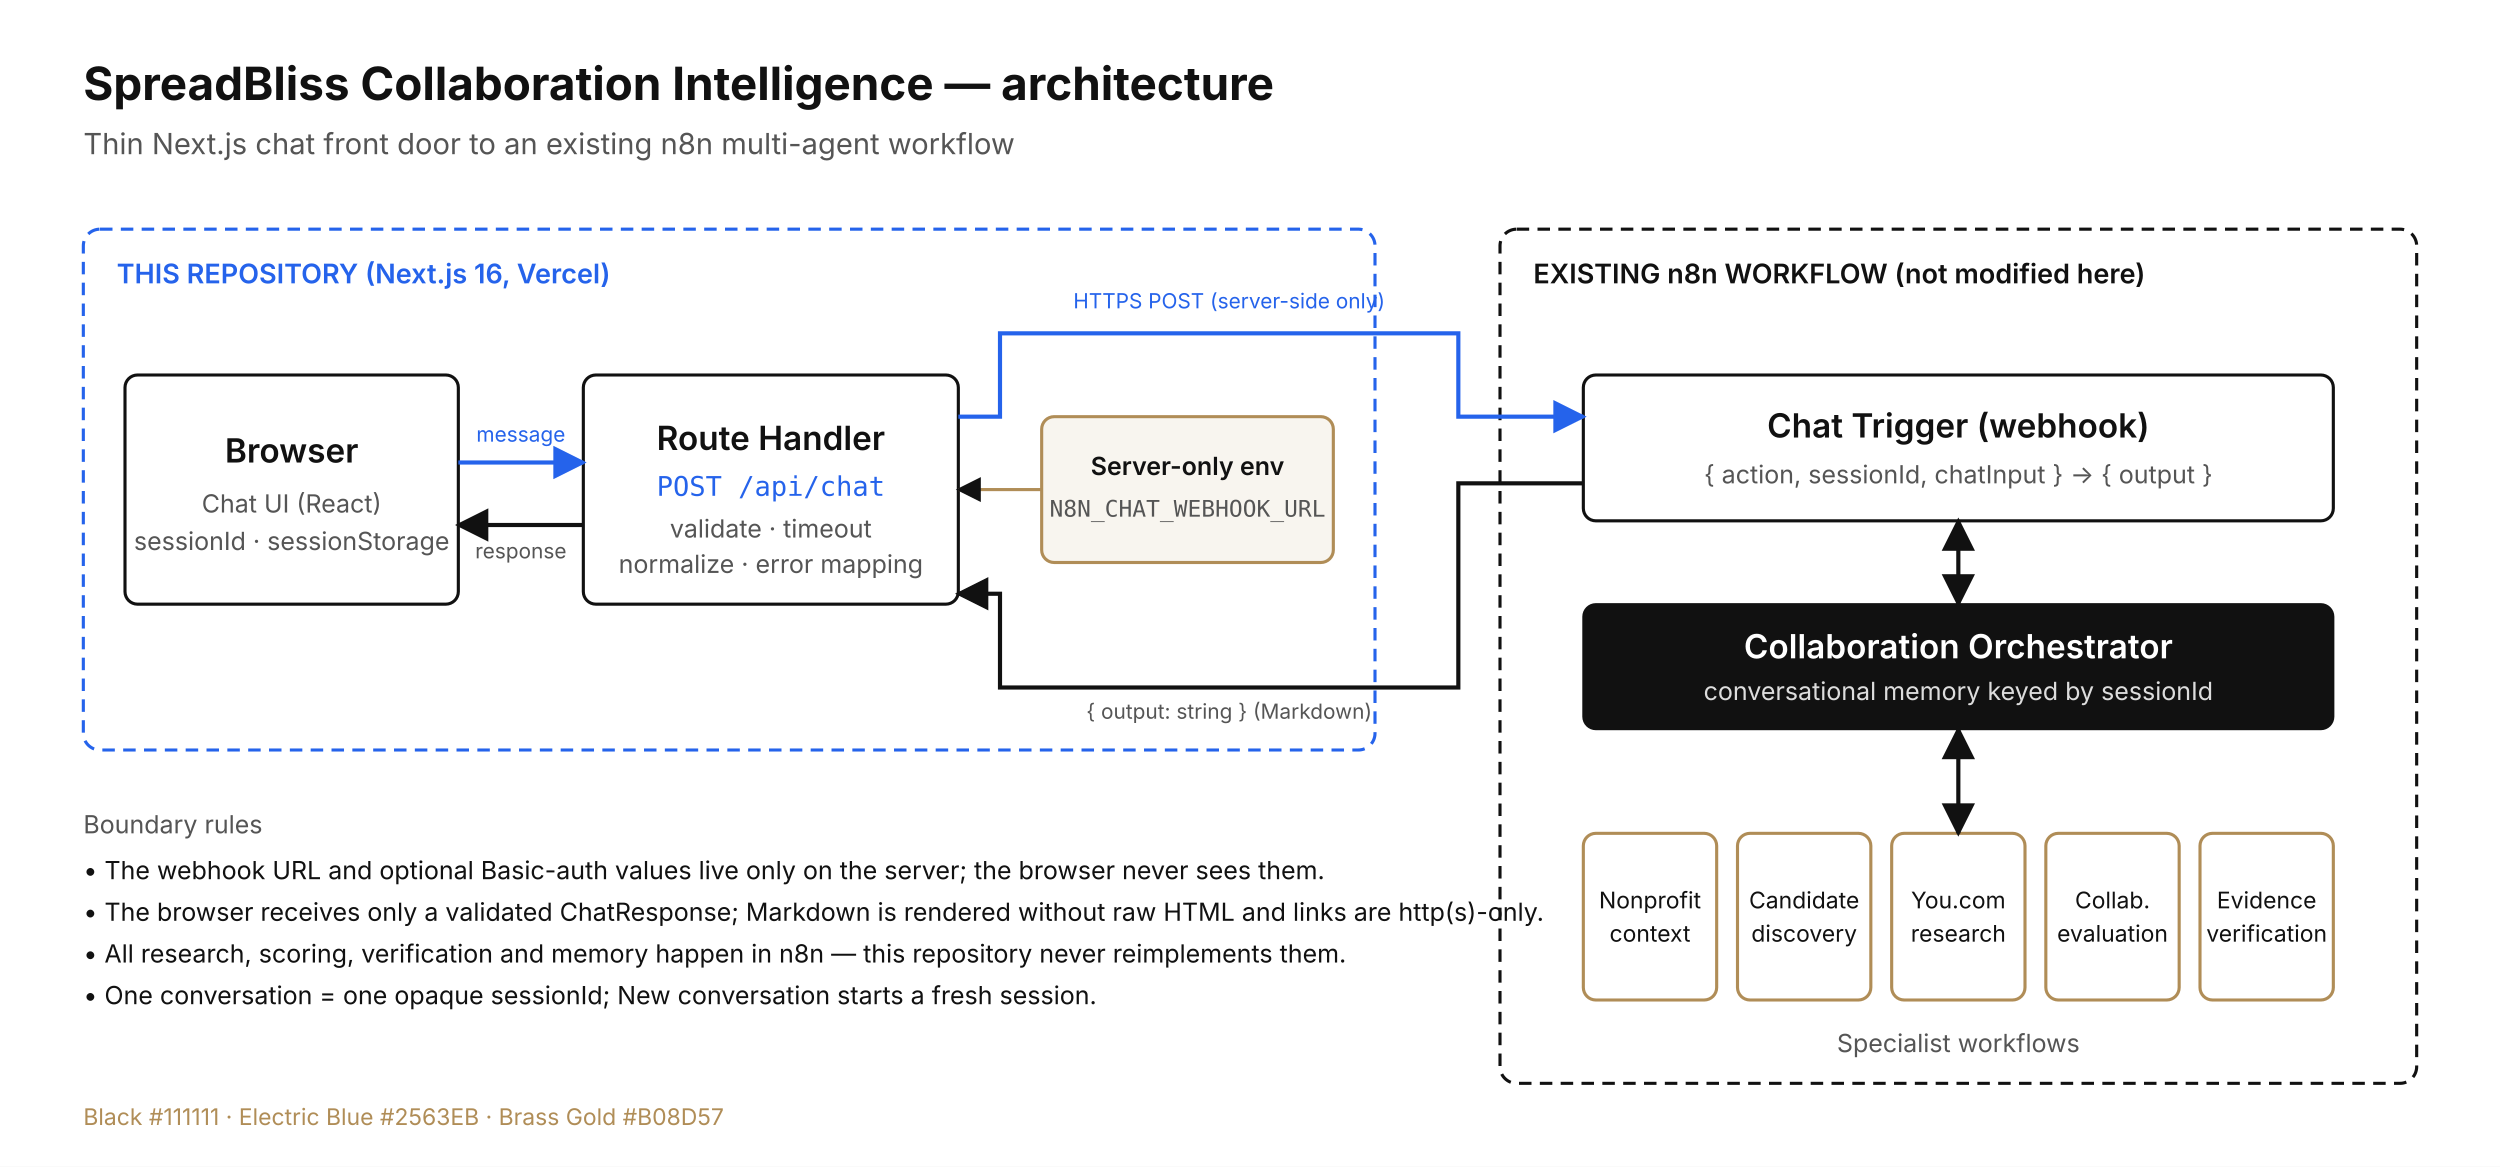
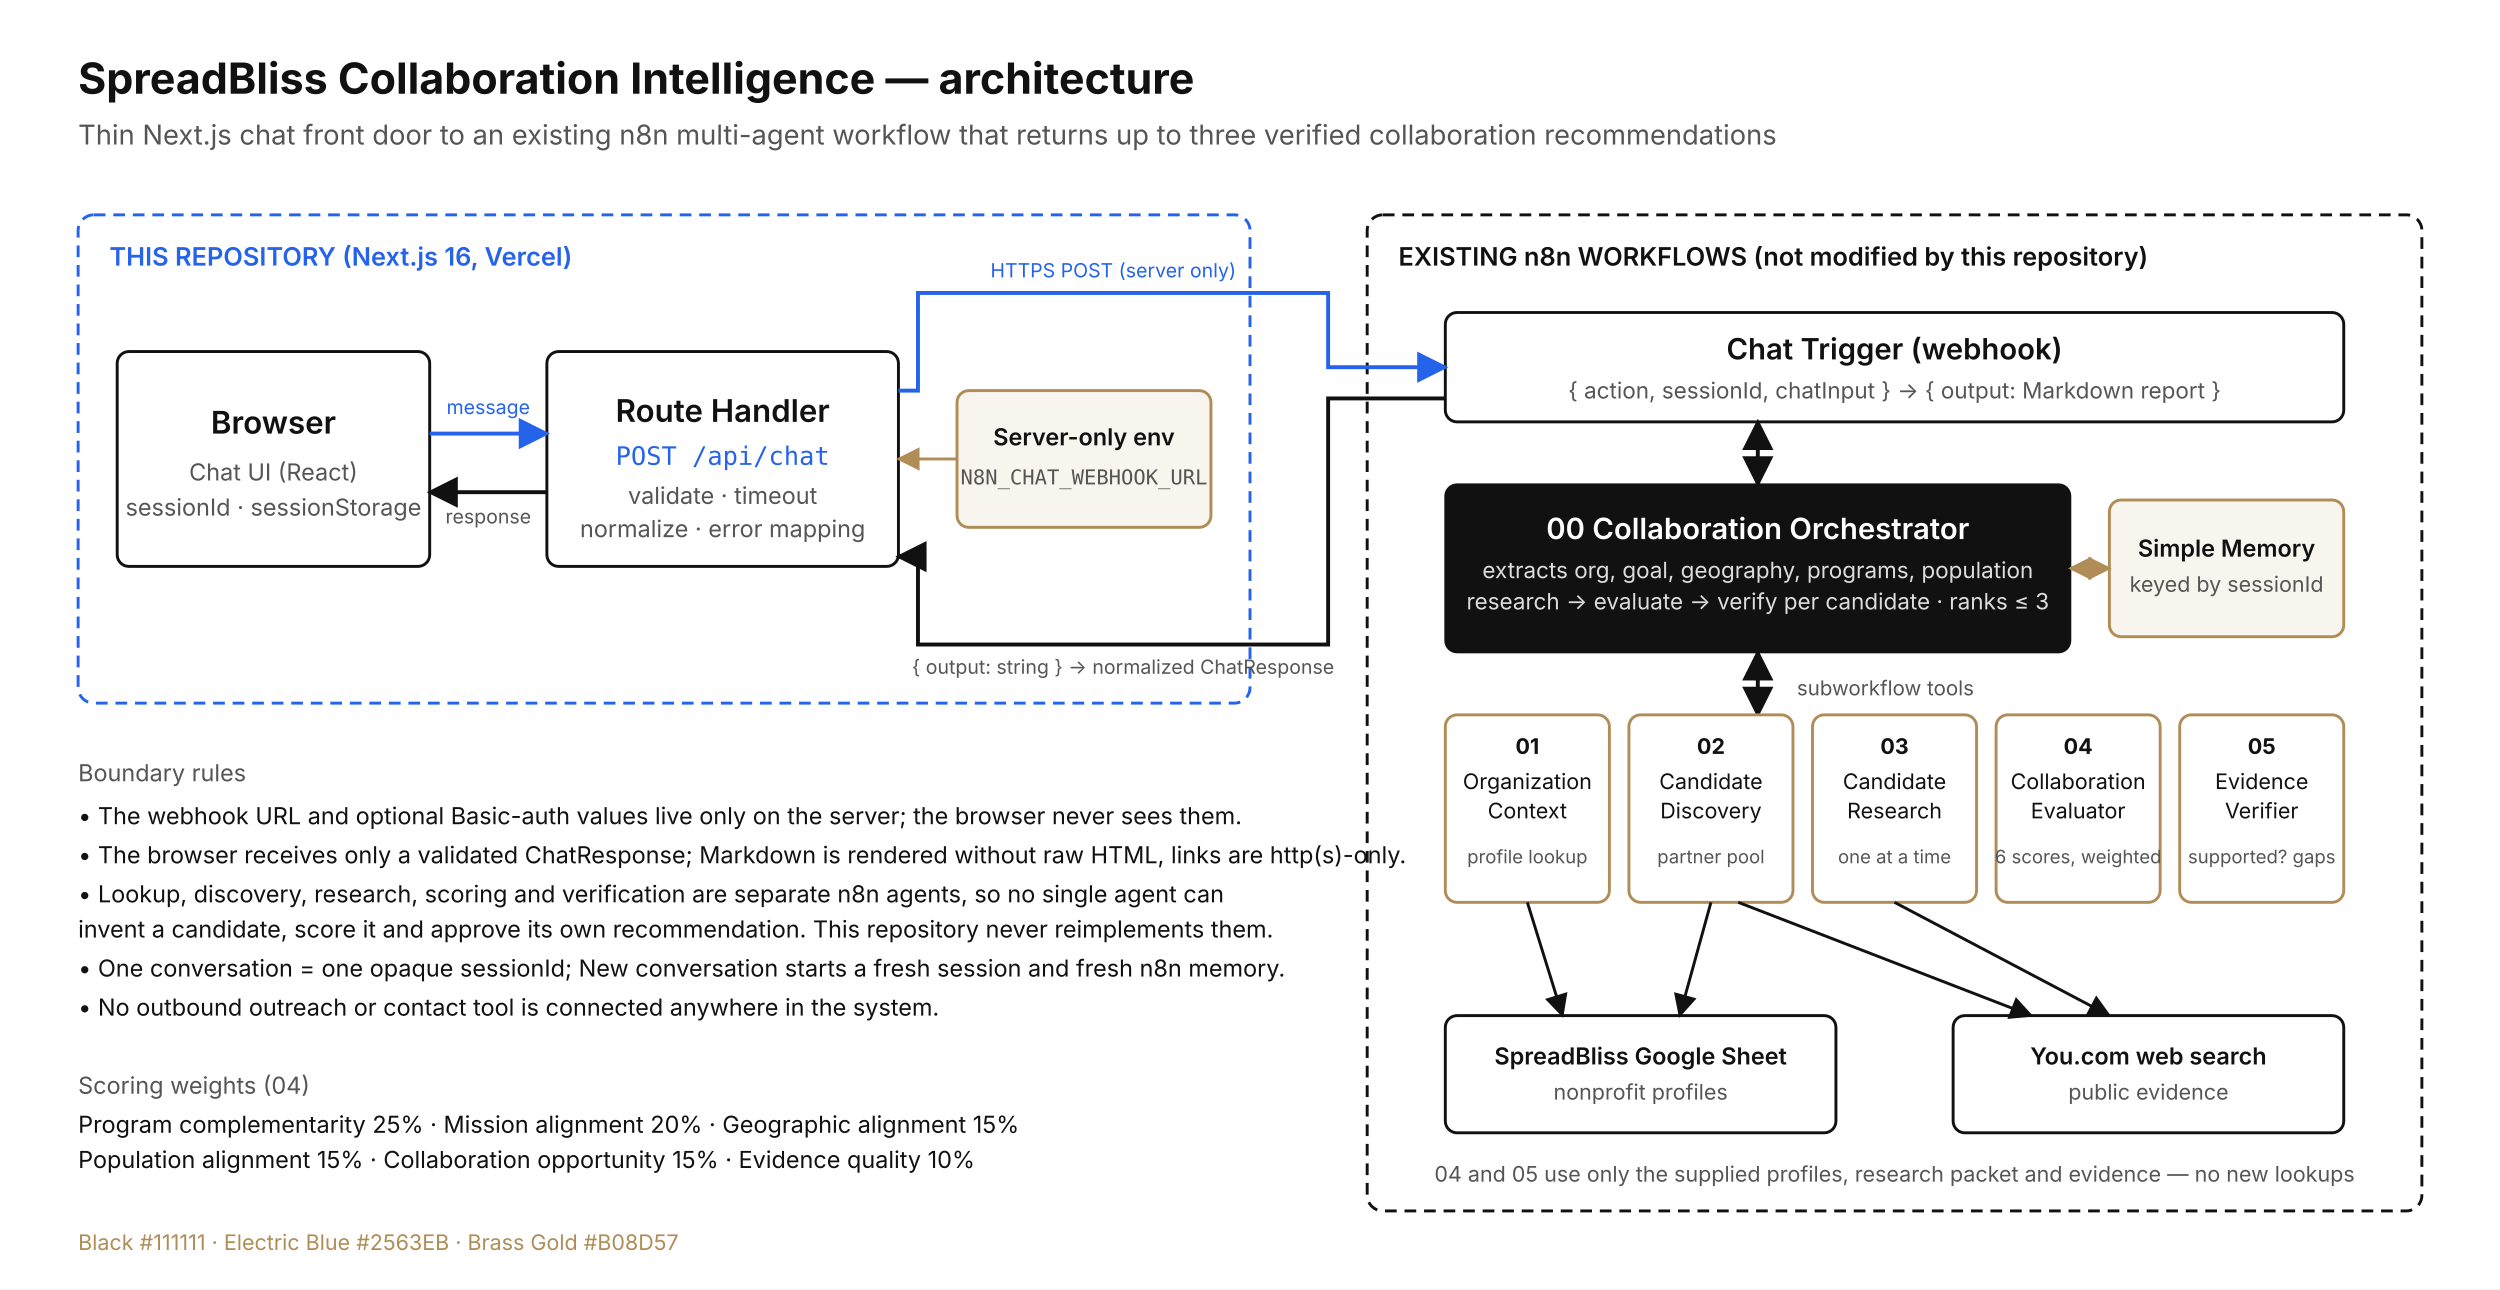
- <svg xmlns="http://www.w3.org/2000/svg" width="1200" height="560" viewBox="0 0 1200 560" font-family="Inter, Helvetica, Arial, sans-serif">
+ <svg xmlns="http://www.w3.org/2000/svg" width="1280" height="660" viewBox="0 0 1280 660" font-family="Inter, Helvetica, Arial, sans-serif">
  <defs>
    <marker id="arrow" viewBox="0 0 10 10" refX="9" refY="5" markerWidth="8" markerHeight="8" orient="auto-start-reverse">
      <path d="M 0 0 L 10 5 L 0 10 z" fill="#111111" />
    </marker>
    <marker id="arrow-blue" viewBox="0 0 10 10" refX="9" refY="5" markerWidth="8" markerHeight="8" orient="auto-start-reverse">
      <path d="M 0 0 L 10 5 L 0 10 z" fill="#2563EB" />
    </marker>
+     <marker id="arrow-gold" viewBox="0 0 10 10" refX="9" refY="5" markerWidth="8" markerHeight="8" orient="auto-start-reverse">
+       <path d="M 0 0 L 10 5 L 0 10 z" fill="#B08D57" />
+     </marker>
  </defs>
-   <rect width="1200" height="560" fill="#FFFFFF" />
+   <rect width="1280" height="660" fill="#FFFFFF" />
  <text x="40" y="48" font-size="22" font-weight="700" fill="#111111">SpreadBliss Collaboration Intelligence — architecture</text>
-   <text x="40" y="74" font-size="14" fill="#555555">Thin Next.js chat front door to an existing n8n multi-agent workflow</text>
-   <rect x="40" y="110" width="620" height="250" rx="8" fill="#FFFFFF" stroke="#2563EB" stroke-width="1.5" stroke-dasharray="6 4" />
+   <text x="40" y="74" font-size="14" fill="#555555">Thin Next.js chat front door to an existing n8n multi-agent workflow that returns up to three verified collaboration recommendations</text>
+   <rect x="40" y="110" width="600" height="250" rx="8" fill="#FFFFFF" stroke="#2563EB" stroke-width="1.5" stroke-dasharray="6 4" />
  <text x="56" y="136" font-size="13" font-weight="600" fill="#2563EB">THIS REPOSITORY (Next.js 16, Vercel)</text>
  <rect x="60" y="180" width="160" height="110" rx="6" fill="#FFFFFF" stroke="#111111" stroke-width="1.5" />
  <text x="140" y="222" font-size="16" font-weight="600" fill="#111111" text-anchor="middle">Browser</text>
  <text x="140" y="246" font-size="12" fill="#555555" text-anchor="middle">Chat UI (React)</text>
  <text x="140" y="264" font-size="12" fill="#555555" text-anchor="middle">sessionId · sessionStorage</text>
  <rect x="280" y="180" width="180" height="110" rx="6" fill="#FFFFFF" stroke="#111111" stroke-width="1.5" />
  <text x="370" y="216" font-size="16" font-weight="600" fill="#111111" text-anchor="middle">Route Handler</text>
  <text x="370" y="238" font-size="13" fill="#2563EB" text-anchor="middle" font-family="Menlo, Consolas, monospace">POST /api/chat</text>
  <text x="370" y="258" font-size="12" fill="#555555" text-anchor="middle">validate · timeout</text>
  <text x="370" y="275" font-size="12" fill="#555555" text-anchor="middle">normalize · error mapping</text>
-   <rect x="500" y="200" width="140" height="70" rx="6" fill="#F8F5EF" stroke="#B08D57" stroke-width="1.5" />
-   <text x="570" y="228" font-size="12" font-weight="600" fill="#111111" text-anchor="middle">Server-only env</text>
-   <text x="570" y="248" font-size="11" fill="#555555" text-anchor="middle" font-family="Menlo, Consolas, monospace">N8N_CHAT_WEBHOOK_URL</text>
-   <rect x="720" y="110" width="440" height="410" rx="8" fill="#FFFFFF" stroke="#111111" stroke-width="1.5" stroke-dasharray="6 4" />
-   <text x="736" y="136" font-size="13" font-weight="600" fill="#111111">EXISTING n8n WORKFLOW (not modified here)</text>
-   <rect x="760" y="180" width="360" height="70" rx="6" fill="#FFFFFF" stroke="#111111" stroke-width="1.5" />
-   <text x="940" y="210" font-size="16" font-weight="600" fill="#111111" text-anchor="middle">Chat Trigger (webhook)</text>
-   <text x="940" y="232" font-size="12" fill="#555555" text-anchor="middle">{ action, sessionId, chatInput } → { output }</text>
-   <rect x="760" y="290" width="360" height="60" rx="6" fill="#111111" stroke="#111111" />
-   <text x="940" y="316" font-size="16" font-weight="600" fill="#FFFFFF" text-anchor="middle">Collaboration Orchestrator</text>
-   <text x="940" y="336" font-size="12" fill="#DDDDDD" text-anchor="middle">conversational memory keyed by sessionId</text>
-   <g font-size="11" fill="#111111" text-anchor="middle">
-     <rect x="760" y="400" width="64" height="80" rx="6" fill="#FFFFFF" stroke="#B08D57" stroke-width="1.5" />
-     <text x="792" y="436">Nonprofit</text>
-     <text x="792" y="452">context</text>
-     <rect x="834" y="400" width="64" height="80" rx="6" fill="#FFFFFF" stroke="#B08D57" stroke-width="1.5" />
-     <text x="866" y="436">Candidate</text>
-     <text x="866" y="452">discovery</text>
-     <rect x="908" y="400" width="64" height="80" rx="6" fill="#FFFFFF" stroke="#B08D57" stroke-width="1.5" />
-     <text x="940" y="436">You.com</text>
-     <text x="940" y="452">research</text>
-     <rect x="982" y="400" width="64" height="80" rx="6" fill="#FFFFFF" stroke="#B08D57" stroke-width="1.5" />
-     <text x="1014" y="436">Collab.</text>
-     <text x="1014" y="452">evaluation</text>
-     <rect x="1056" y="400" width="64" height="80" rx="6" fill="#FFFFFF" stroke="#B08D57" stroke-width="1.5" />
-     <text x="1088" y="436">Evidence</text>
-     <text x="1088" y="452">verification</text>
-   </g>
-   <text x="940" y="505" font-size="12" fill="#555555" text-anchor="middle">Specialist workflows</text>
+   <rect x="490" y="200" width="130" height="70" rx="6" fill="#F8F5EF" stroke="#B08D57" stroke-width="1.5" />
+   <text x="555" y="228" font-size="12" font-weight="600" fill="#111111" text-anchor="middle">Server-only env</text>
+   <text x="555" y="248" font-size="10.5" fill="#555555" text-anchor="middle" font-family="Menlo, Consolas, monospace">N8N_CHAT_WEBHOOK_URL</text>
  <line x1="220" y1="222" x2="280" y2="222" stroke="#2563EB" stroke-width="2" marker-end="url(#arrow-blue)" />
  <line x1="280" y1="252" x2="220" y2="252" stroke="#111111" stroke-width="2" marker-end="url(#arrow)" />
  <text x="250" y="212" font-size="10" fill="#2563EB" text-anchor="middle">message</text>
  <text x="250" y="268" font-size="10" fill="#555555" text-anchor="middle">response</text>
-   <line x1="500" y1="235" x2="460" y2="235" stroke="#B08D57" stroke-width="1.5" marker-end="url(#arrow)" />
-   <path d="M 460 200 L 480 200 L 480 160 L 700 160 L 700 200 L 760 200" fill="none" stroke="#2563EB" stroke-width="2" marker-end="url(#arrow-blue)" />
-   <text x="590" y="148" font-size="10" fill="#2563EB" text-anchor="middle">HTTPS POST (server-side only)</text>
-   <path d="M 760 232 L 700 232 L 700 330 L 480 330 L 480 285 L 460 285" fill="none" stroke="#111111" stroke-width="2" marker-end="url(#arrow)" />
-   <text x="590" y="345" font-size="10" fill="#555555" text-anchor="middle">{ output: string } (Markdown)</text>
-   <line x1="940" y1="250" x2="940" y2="290" stroke="#111111" stroke-width="2" marker-end="url(#arrow)" marker-start="url(#arrow)" />
-   <line x1="940" y1="350" x2="940" y2="400" stroke="#111111" stroke-width="2" marker-end="url(#arrow)" marker-start="url(#arrow)" />
+   <line x1="490" y1="235" x2="460" y2="235" stroke="#B08D57" stroke-width="1.5" marker-end="url(#arrow-gold)" />
+   <rect x="700" y="110" width="540" height="510" rx="8" fill="#FFFFFF" stroke="#111111" stroke-width="1.5" stroke-dasharray="6 4" />
+   <text x="716" y="136" font-size="13" font-weight="600" fill="#111111">EXISTING n8n WORKFLOWS (not modified by this repository)</text>
+   <rect x="740" y="160" width="460" height="56" rx="6" fill="#FFFFFF" stroke="#111111" stroke-width="1.5" />
+   <text x="970" y="184" font-size="15" font-weight="600" fill="#111111" text-anchor="middle">Chat Trigger (webhook)</text>
+   <text x="970" y="204" font-size="11.5" fill="#555555" text-anchor="middle">{ action, sessionId, chatInput } → { output: Markdown report }</text>
+   <rect x="740" y="248" width="320" height="86" rx="6" fill="#111111" stroke="#111111" />
+   <text x="900" y="276" font-size="15" font-weight="600" fill="#FFFFFF" text-anchor="middle">00 Collaboration Orchestrator</text>
+   <text x="900" y="296" font-size="11.5" fill="#DDDDDD" text-anchor="middle">extracts org, goal, geography, programs, population</text>
+   <text x="900" y="312" font-size="11.5" fill="#DDDDDD" text-anchor="middle">research → evaluate → verify per candidate · ranks ≤ 3</text>
+   <rect x="1080" y="256" width="120" height="70" rx="6" fill="#F8F5EF" stroke="#B08D57" stroke-width="1.5" />
+   <text x="1140" y="285" font-size="12" font-weight="600" fill="#111111" text-anchor="middle">Simple Memory</text>
+   <text x="1140" y="303" font-size="11" fill="#555555" text-anchor="middle">keyed by sessionId</text>
+   <line x1="1060" y1="291" x2="1080" y2="291" stroke="#B08D57" stroke-width="1.5" marker-end="url(#arrow-gold)" marker-start="url(#arrow-gold)" />
+   <line x1="900" y1="216" x2="900" y2="248" stroke="#111111" stroke-width="2" marker-end="url(#arrow)" marker-start="url(#arrow)" />
+   <line x1="900" y1="334" x2="900" y2="366" stroke="#111111" stroke-width="2" marker-end="url(#arrow)" marker-start="url(#arrow)" />
+   <text x="920" y="356" font-size="10.5" fill="#555555">subworkflow tools</text>
+   <g font-size="11" fill="#111111" text-anchor="middle">
+     <rect x="740" y="366" width="84" height="96" rx="6" fill="#FFFFFF" stroke="#B08D57" stroke-width="1.5" />
+     <text x="782" y="386" font-weight="700">01</text>
+     <text x="782" y="404">Organization</text>
+     <text x="782" y="419">Context</text>
+     <text x="782" y="442" font-size="9.5" fill="#555555">profile lookup</text>
+     <rect x="834" y="366" width="84" height="96" rx="6" fill="#FFFFFF" stroke="#B08D57" stroke-width="1.5" />
+     <text x="876" y="386" font-weight="700">02</text>
+     <text x="876" y="404">Candidate</text>
+     <text x="876" y="419">Discovery</text>
+     <text x="876" y="442" font-size="9.5" fill="#555555">partner pool</text>
+     <rect x="928" y="366" width="84" height="96" rx="6" fill="#FFFFFF" stroke="#B08D57" stroke-width="1.5" />
+     <text x="970" y="386" font-weight="700">03</text>
+     <text x="970" y="404">Candidate</text>
+     <text x="970" y="419">Research</text>
+     <text x="970" y="442" font-size="9.5" fill="#555555">one at a time</text>
+     <rect x="1022" y="366" width="84" height="96" rx="6" fill="#FFFFFF" stroke="#B08D57" stroke-width="1.5" />
+     <text x="1064" y="386" font-weight="700">04</text>
+     <text x="1064" y="404">Collaboration</text>
+     <text x="1064" y="419">Evaluator</text>
+     <text x="1064" y="442" font-size="9.5" fill="#555555">6 scores, weighted</text>
+     <rect x="1116" y="366" width="84" height="96" rx="6" fill="#FFFFFF" stroke="#B08D57" stroke-width="1.5" />
+     <text x="1158" y="386" font-weight="700">05</text>
+     <text x="1158" y="404">Evidence</text>
+     <text x="1158" y="419">Verifier</text>
+     <text x="1158" y="442" font-size="9.5" fill="#555555">supported? gaps</text>
+   </g>
+   <rect x="740" y="520" width="200" height="60" rx="6" fill="#FFFFFF" stroke="#111111" stroke-width="1.5" />
+   <text x="840" y="545" font-size="12" font-weight="600" fill="#111111" text-anchor="middle">SpreadBliss Google Sheet</text>
+   <text x="840" y="563" font-size="11" fill="#555555" text-anchor="middle">nonprofit profiles</text>
+   <rect x="1000" y="520" width="200" height="60" rx="6" fill="#FFFFFF" stroke="#111111" stroke-width="1.5" />
+   <text x="1100" y="545" font-size="12" font-weight="600" fill="#111111" text-anchor="middle">You.com web search</text>
+   <text x="1100" y="563" font-size="11" fill="#555555" text-anchor="middle">public evidence</text>
+   <line x1="782" y1="462" x2="800" y2="520" stroke="#111111" stroke-width="1.5" marker-end="url(#arrow)" />
+   <line x1="876" y1="462" x2="860" y2="520" stroke="#111111" stroke-width="1.5" marker-end="url(#arrow)" />
+   <line x1="890" y1="462" x2="1040" y2="520" stroke="#111111" stroke-width="1.5" marker-end="url(#arrow)" />
+   <line x1="970" y1="462" x2="1080" y2="520" stroke="#111111" stroke-width="1.5" marker-end="url(#arrow)" />
+   <text x="970" y="605" font-size="11" fill="#555555" text-anchor="middle">04 and 05 use only the supplied profiles, research packet and evidence — no new lookups</text>
+   <path d="M 460 200 L 470 200 L 470 150 L 680 150 L 680 188 L 740 188" fill="none" stroke="#2563EB" stroke-width="2" marker-end="url(#arrow-blue)" />
+   <text x="570" y="142" font-size="10" fill="#2563EB" text-anchor="middle">HTTPS POST (server only)</text>
+   <path d="M 740 204 L 680 204 L 680 330 L 470 330 L 470 285 L 460 285" fill="none" stroke="#111111" stroke-width="2" marker-end="url(#arrow)" />
+   <text x="575" y="345" font-size="10" fill="#555555" text-anchor="middle">{ output: string } → normalized ChatResponse</text>
  <text x="40" y="400" font-size="12" fill="#555555">Boundary rules</text>
  <text x="40" y="422" font-size="12" fill="#111111">• The webhook URL and optional Basic-auth values live only on the server; the browser never sees them.</text>
-   <text x="40" y="442" font-size="12" fill="#111111">• The browser receives only a validated ChatResponse; Markdown is rendered without raw HTML and links are http(s)-only.</text>
-   <text x="40" y="462" font-size="12" fill="#111111">• All research, scoring, verification and memory happen in n8n — this repository never reimplements them.</text>
-   <text x="40" y="482" font-size="12" fill="#111111">• One conversation = one opaque sessionId; New conversation starts a fresh session.</text>
-   <text x="40" y="540" font-size="11" fill="#B08D57">Black #111111 · Electric Blue #2563EB · Brass Gold #B08D57</text>
+   <text x="40" y="442" font-size="12" fill="#111111">• The browser receives only a validated ChatResponse; Markdown is rendered without raw HTML, links are http(s)-only.</text>
+   <text x="40" y="462" font-size="12" fill="#111111">• Lookup, discovery, research, scoring and verification are separate n8n agents, so no single agent can</text>
+   <text x="40" y="480" font-size="12" fill="#111111">   invent a candidate, score it and approve its own recommendation. This repository never reimplements them.</text>
+   <text x="40" y="500" font-size="12" fill="#111111">• One conversation = one opaque sessionId; New conversation starts a fresh session and fresh n8n memory.</text>
+   <text x="40" y="520" font-size="12" fill="#111111">• No outbound outreach or contact tool is connected anywhere in the system.</text>
+   <text x="40" y="560" font-size="12" fill="#555555">Scoring weights (04)</text>
+   <text x="40" y="580" font-size="12" fill="#111111">Program complementarity 25% · Mission alignment 20% · Geographic alignment 15%</text>
+   <text x="40" y="598" font-size="12" fill="#111111">Population alignment 15% · Collaboration opportunity 15% · Evidence quality 10%</text>
+   <text x="40" y="640" font-size="11" fill="#B08D57">Black #111111 · Electric Blue #2563EB · Brass Gold #B08D57</text>
</svg>
